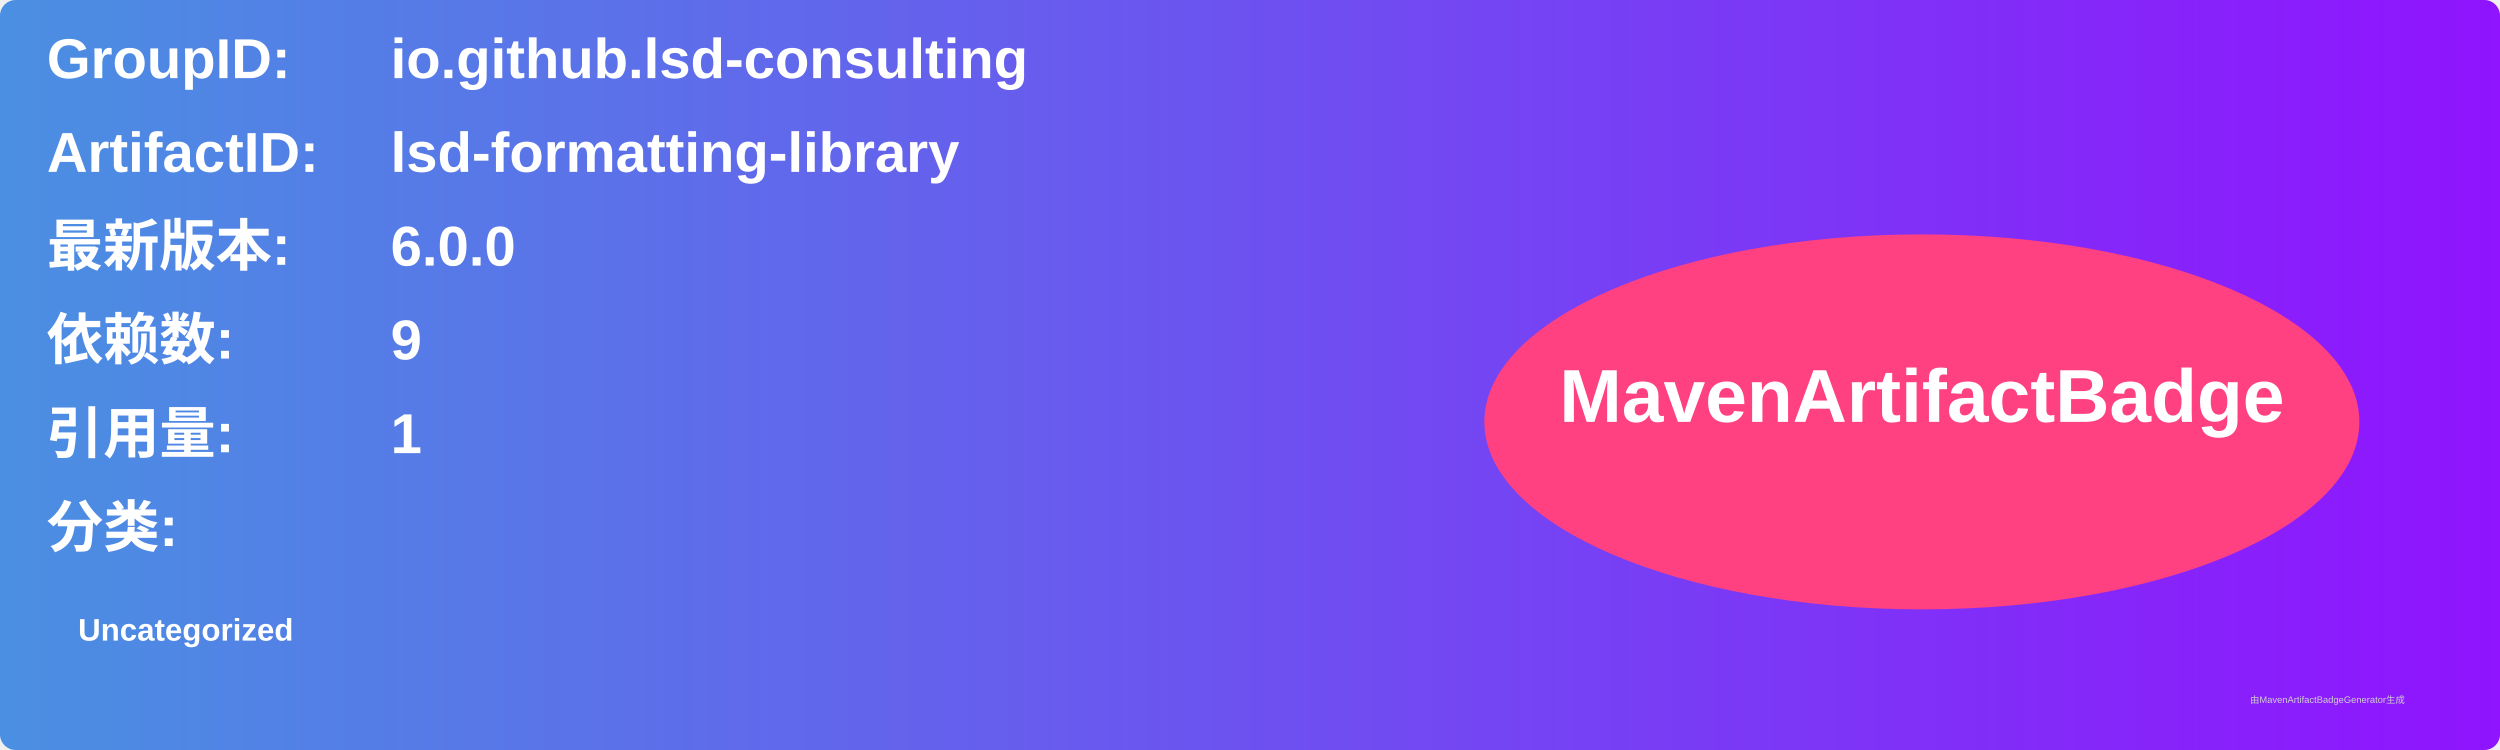
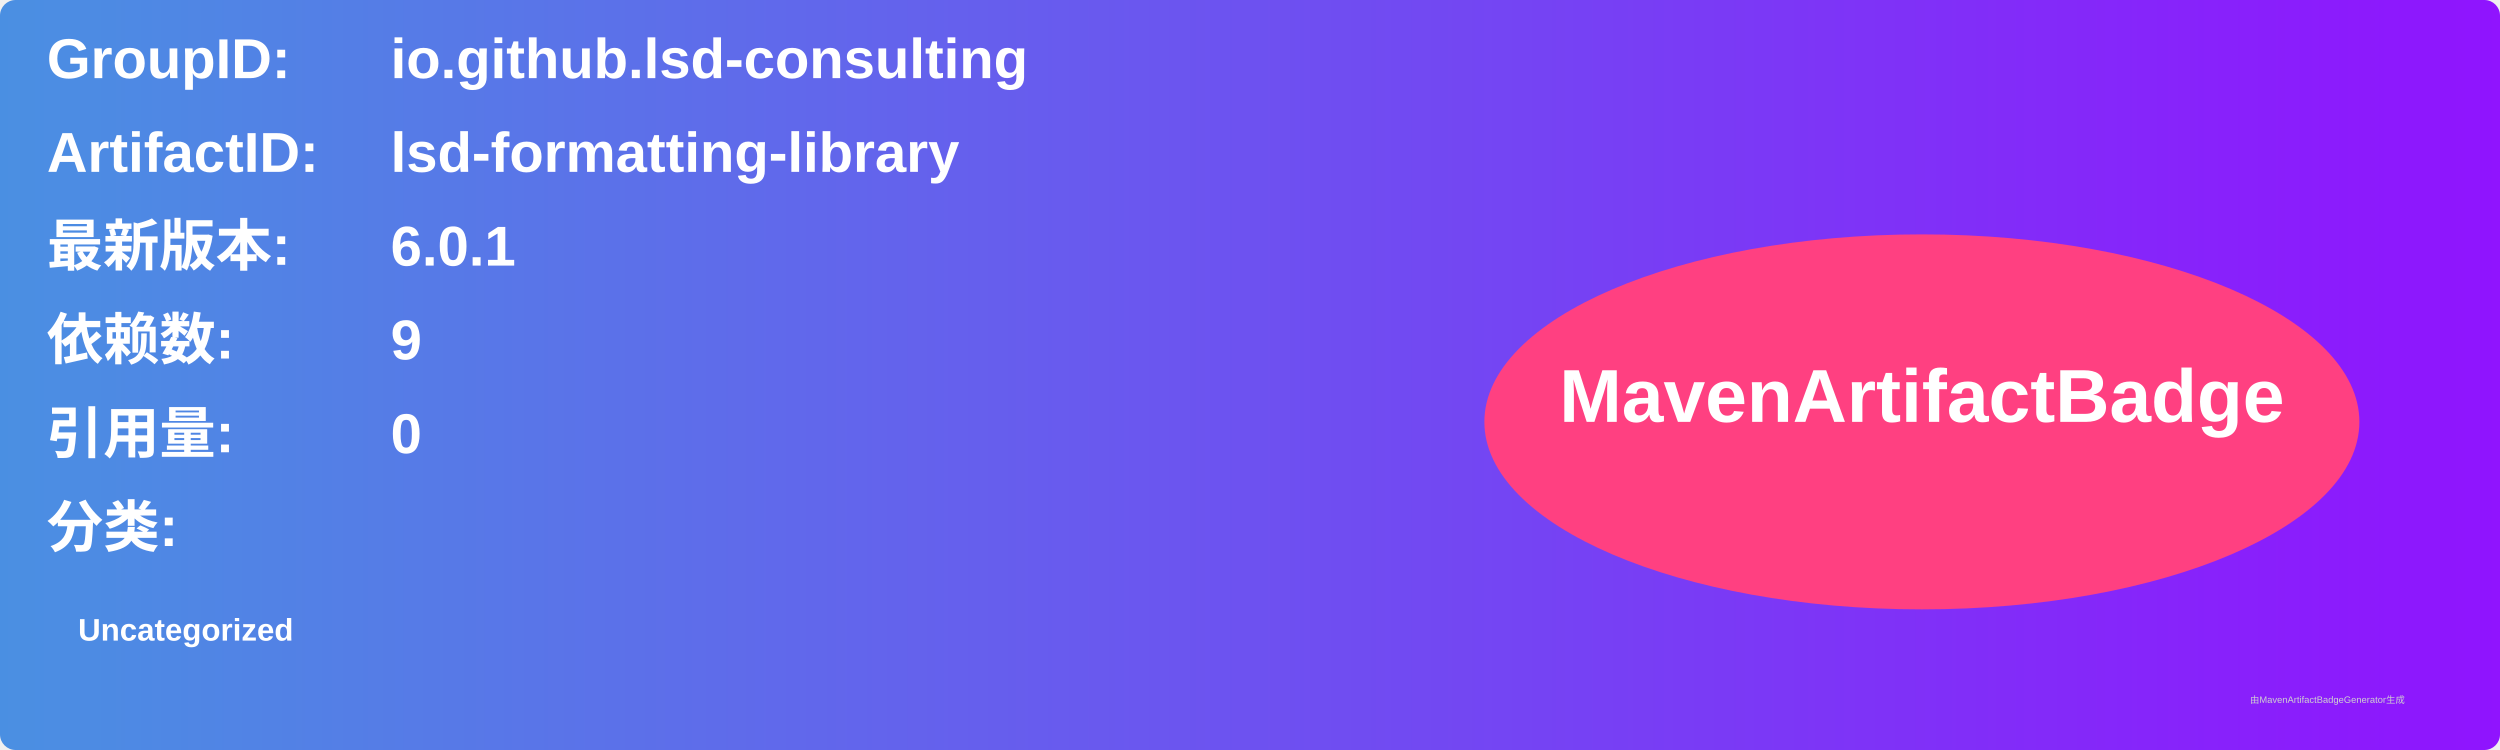
<svg xmlns="http://www.w3.org/2000/svg" width="800" height="240" viewBox="0 0 800 240">
  <linearGradient id="grad" x1="0%" y1="0%" x2="100%" y2="0%">
    <stop offset="0%" stop-color="#4a90e2" />
    <stop offset="100%" stop-color="#9013fe" />
  </linearGradient>
  <rect width="100%" height="100%" rx="5" ry="5" fill="url(#grad)" />
  <g transform="translate(15, 15)">
    <text x="0" y="10" font-family="Arial" font-size="18" fill="white" font-weight="bold" width="260">GroupID:</text>
    <text x="110" y="10" font-family="Arial" font-size="18" fill="white" font-weight="bold" width="460">io.github.lsd-consulting</text>
    <text x="0" y="40" font-family="Arial" font-size="18" fill="white" font-weight="bold" width="260">ArtifactID:</text>
    <text x="110" y="40" font-family="Arial" font-size="18" fill="white" font-weight="bold" width="460">lsd-formatting-library</text>
    <text x="0" y="70" font-family="Arial" font-size="18" fill="white" font-weight="bold">最新版本:</text>
    <text x="110" y="70" font-family="Arial" font-size="18" fill="white" font-weight="bold">
-       <tspan font-weight="bold">6.0.0</tspan>
+       <tspan font-weight="bold">6.0.1</tspan>
    </text>
    <text x="0" y="100" font-family="Arial" font-size="18" fill="white" font-weight="bold">依赖数: </text>
    <text x="110" y="100" font-family="Arial" font-size="18" fill="white">
      <tspan font-weight="bold">9</tspan>
    </text>
    <text x="0" y="130" font-family="Arial" font-size="18" fill="white" font-weight="bold">引用量: </text>
    <text x="110" y="130" font-family="Arial" font-size="18" fill="white">
-       <tspan font-weight="bold">1</tspan>
+       <tspan font-weight="bold">0</tspan>
    </text>
    <text x="0" y="160" font-family="Arial" font-size="18" fill="white" font-weight="bold">分类:</text>
    <text x="10" y="190" font-family="Arial" font-size="10" fill="white">
      <tspan font-weight="bold">Uncategorized</tspan>
    </text>
    <ellipse cx="600" cy="120" rx="140" ry="60" fill="#ff4081" />
    <text x="600" y="120" text-anchor="middle" font-family="Arial" font-size="24" fill="white" font-weight="bold">MavenArtifactBadge</text>
  </g>
  <text x="720" y="225" font-family="Arial" font-size="3" fill="#d0d0d0">由MavenArtifactBadgeGenerator生成</text>
</svg>
